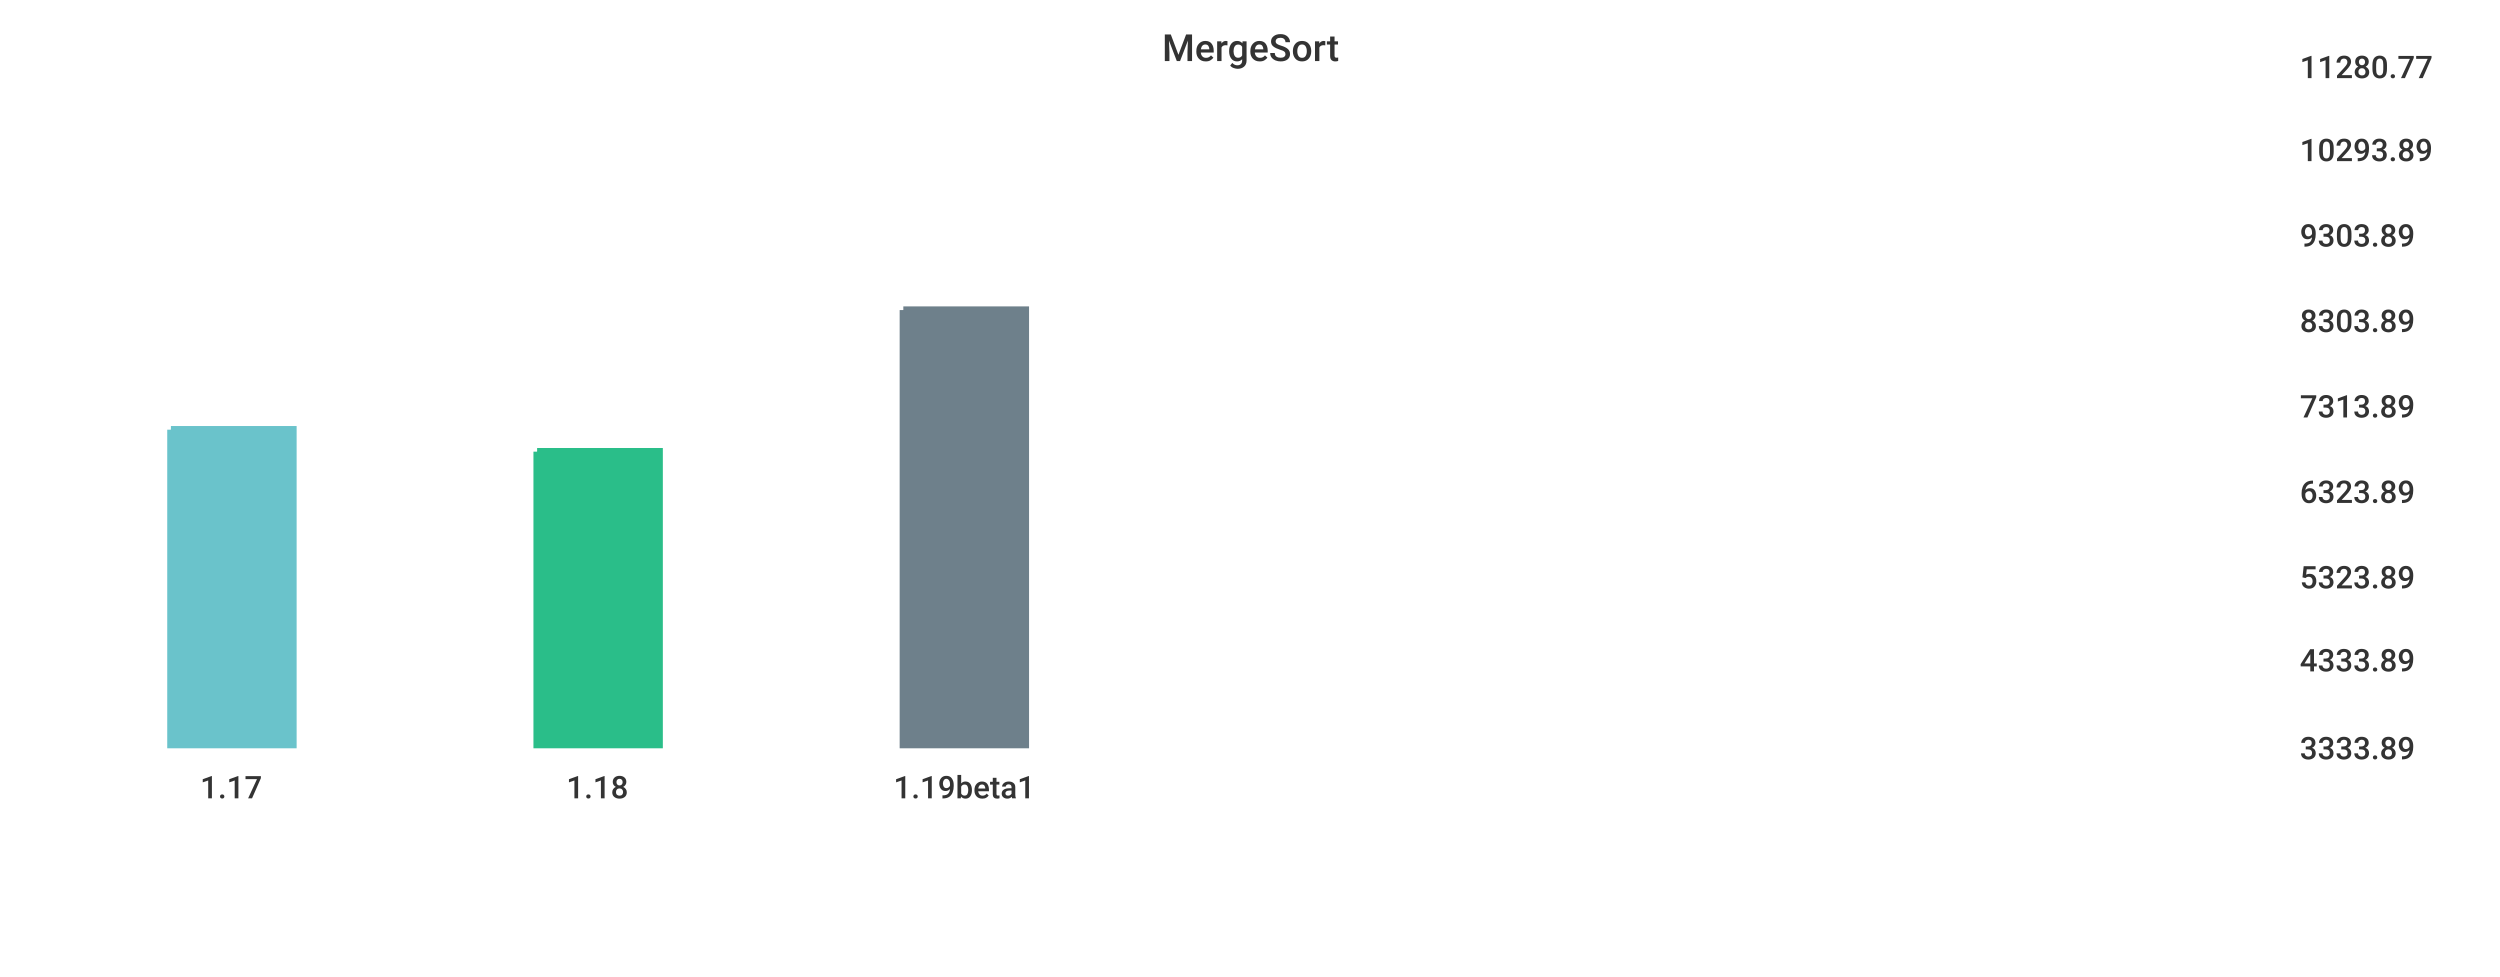
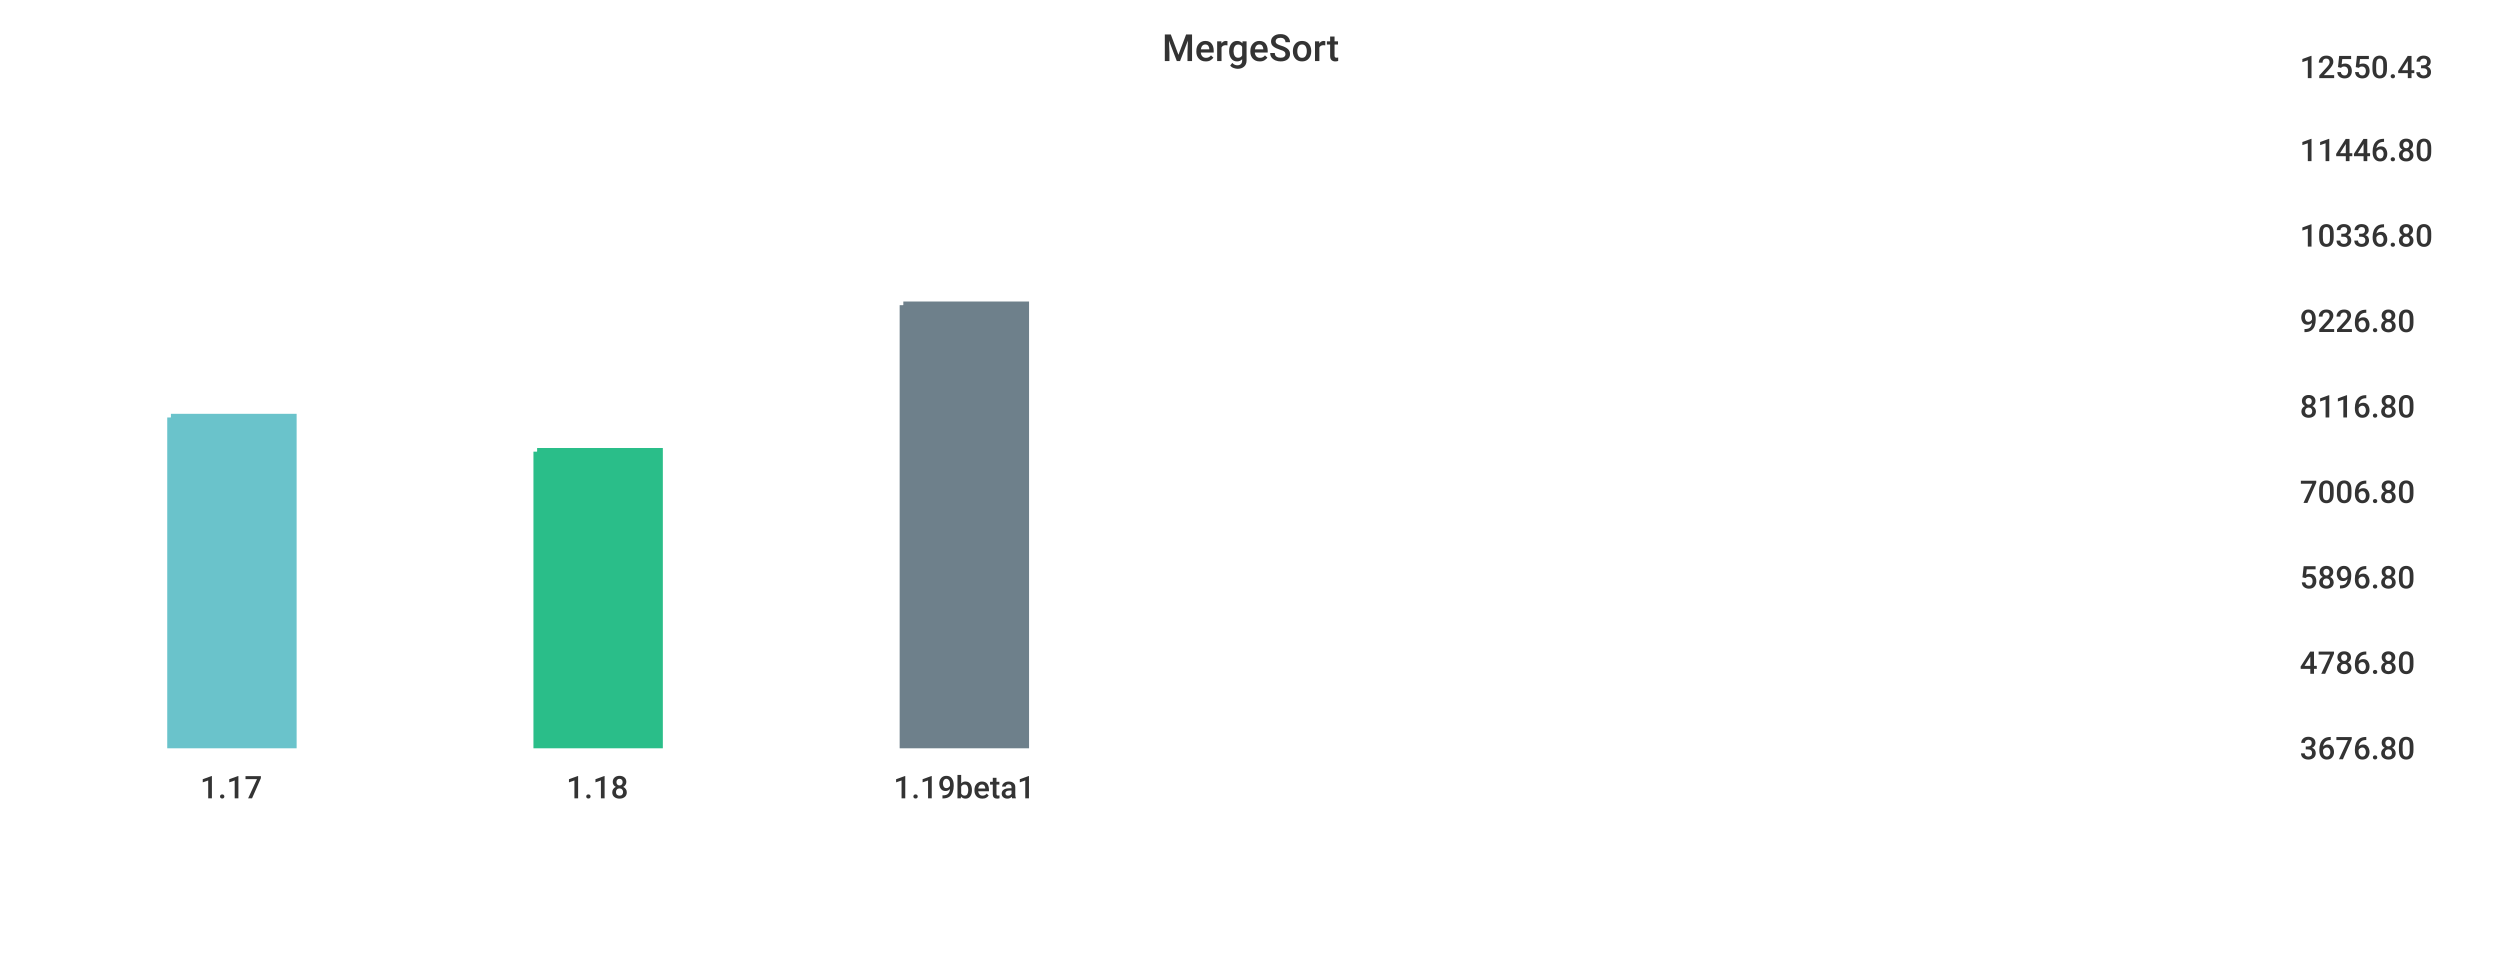
<svg xmlns="http://www.w3.org/2000/svg" width="1024" height="400">\n<path d="M 0 0 L 1024 0 L 1024 400 L 0 400 L 0 0" style="stroke-width:0;stroke:rgba(255,255,255,1.0);fill:rgba(255,255,255,1.0)" />
  <path d="M 20 26 L 927 26 L 927 305 L 20 305 L 20 26" style="stroke-width:0;stroke:rgba(255,255,255,1.0);fill:rgba(255,255,255,1.0)" />
-   <path d="M 70 176 L 120 176 L 120 305 L 70 305 L 70 176" style="stroke-width:3;stroke:rgba(106,195,203,1.0);fill:rgba(106,195,203,1.0)" />
+   <path d="M 70 171 L 120 171 L 120 305 L 70 305 L 70 171" style="stroke-width:3;stroke:rgba(106,195,203,1.0);fill:rgba(106,195,203,1.0)" />
  <path d="M 220 185 L 270 185 L 270 305 L 220 305 L 220 185" style="stroke-width:3;stroke:rgba(42,190,137,1.0);fill:rgba(42,190,137,1.0)" />
-   <path d="M 370 127 L 420 127 L 420 305 L 370 305 L 370 127" style="stroke-width:3;stroke:rgba(110,128,139,1.0);fill:rgba(110,128,139,1.0)" />
+   <path d="M 370 125 L 420 125 L 420 305 L 370 305 L 370 125" style="stroke-width:3;stroke:rgba(110,128,139,1.0);fill:rgba(110,128,139,1.0)" />
  <path d="M 20 305 L 927 305" style="stroke-width:0;stroke:rgba(51,51,51,1.0);fill:none" />
  <path d="M 20 305 L 20 310" style="stroke-width:0;stroke:rgba(51,51,51,1.0);fill:none" />
  <text x="82" y="327" style="stroke-width:0;stroke:none;fill:rgba(51,51,51,1.0);font-size:12.8px;font-family:'Roboto Medium',sans-serif">1.17</text>
  <path d="M 170 305 L 170 310" style="stroke-width:0;stroke:rgba(51,51,51,1.0);fill:none" />
  <text x="232" y="327" style="stroke-width:0;stroke:none;fill:rgba(51,51,51,1.0);font-size:12.8px;font-family:'Roboto Medium',sans-serif">1.18</text>
  <path d="M 320 305 L 320 310" style="stroke-width:0;stroke:rgba(51,51,51,1.0);fill:none" />
  <text x="366" y="327" style="stroke-width:0;stroke:none;fill:rgba(51,51,51,1.0);font-size:12.8px;font-family:'Roboto Medium',sans-serif">1.19beta1</text>
  <path d="M 927 26 L 927 305" style="stroke-width:0;stroke:rgba(51,51,51,1.0);fill:none" />
  <path d="M 927 305 L 932 305" style="stroke-width:0;stroke:rgba(51,51,51,1.0);fill:none" />
  <path d="M 927 305 L 932 305" style="stroke-width:0;stroke:rgba(51,51,51,1.0);fill:none" />
-   <text x="942" y="311" style="stroke-width:0;stroke:none;fill:rgba(51,51,51,1.0);font-size:12.8px;font-family:'Roboto Medium',sans-serif">3333.89</text>
-   <path d="M 927 269 L 932 269" style="stroke-width:0;stroke:rgba(51,51,51,1.0);fill:none" />
-   <text x="942" y="275" style="stroke-width:0;stroke:none;fill:rgba(51,51,51,1.0);font-size:12.8px;font-family:'Roboto Medium',sans-serif">4333.89</text>
+   <text x="942" y="311" style="stroke-width:0;stroke:none;fill:rgba(51,51,51,1.0);font-size:12.8px;font-family:'Roboto Medium',sans-serif">3676.80</text>
+   <path d="M 927 270 L 932 270" style="stroke-width:0;stroke:rgba(51,51,51,1.0);fill:none" />
+   <text x="942" y="276" style="stroke-width:0;stroke:none;fill:rgba(51,51,51,1.0);font-size:12.8px;font-family:'Roboto Medium',sans-serif">4786.80</text>
  <path d="M 927 235 L 932 235" style="stroke-width:0;stroke:rgba(51,51,51,1.0);fill:none" />
-   <text x="942" y="241" style="stroke-width:0;stroke:none;fill:rgba(51,51,51,1.0);font-size:12.8px;font-family:'Roboto Medium',sans-serif">5323.89</text>
+   <text x="942" y="241" style="stroke-width:0;stroke:none;fill:rgba(51,51,51,1.0);font-size:12.8px;font-family:'Roboto Medium',sans-serif">5896.80</text>
  <path d="M 927 200 L 932 200" style="stroke-width:0;stroke:rgba(51,51,51,1.0);fill:none" />
-   <text x="942" y="206" style="stroke-width:0;stroke:none;fill:rgba(51,51,51,1.0);font-size:12.8px;font-family:'Roboto Medium',sans-serif">6323.89</text>
+   <text x="942" y="206" style="stroke-width:0;stroke:none;fill:rgba(51,51,51,1.0);font-size:12.8px;font-family:'Roboto Medium',sans-serif">7006.80</text>
  <path d="M 927 165 L 932 165" style="stroke-width:0;stroke:rgba(51,51,51,1.0);fill:none" />
-   <text x="942" y="171" style="stroke-width:0;stroke:none;fill:rgba(51,51,51,1.0);font-size:12.8px;font-family:'Roboto Medium',sans-serif">7313.89</text>
+   <text x="942" y="171" style="stroke-width:0;stroke:none;fill:rgba(51,51,51,1.0);font-size:12.8px;font-family:'Roboto Medium',sans-serif">8116.80</text>
  <path d="M 927 130 L 932 130" style="stroke-width:0;stroke:rgba(51,51,51,1.0);fill:none" />
-   <text x="942" y="136" style="stroke-width:0;stroke:none;fill:rgba(51,51,51,1.0);font-size:12.8px;font-family:'Roboto Medium',sans-serif">8303.89</text>
+   <text x="942" y="136" style="stroke-width:0;stroke:none;fill:rgba(51,51,51,1.0);font-size:12.8px;font-family:'Roboto Medium',sans-serif">9226.80</text>
  <path d="M 927 95 L 932 95" style="stroke-width:0;stroke:rgba(51,51,51,1.0);fill:none" />
-   <text x="942" y="101" style="stroke-width:0;stroke:none;fill:rgba(51,51,51,1.0);font-size:12.8px;font-family:'Roboto Medium',sans-serif">9303.89</text>
+   <text x="942" y="101" style="stroke-width:0;stroke:none;fill:rgba(51,51,51,1.0);font-size:12.8px;font-family:'Roboto Medium',sans-serif">10336.80</text>
  <path d="M 927 60 L 932 60" style="stroke-width:0;stroke:rgba(51,51,51,1.0);fill:none" />
-   <text x="942" y="66" style="stroke-width:0;stroke:none;fill:rgba(51,51,51,1.0);font-size:12.8px;font-family:'Roboto Medium',sans-serif">10293.89</text>
+   <text x="942" y="66" style="stroke-width:0;stroke:none;fill:rgba(51,51,51,1.0);font-size:12.8px;font-family:'Roboto Medium',sans-serif">11446.80</text>
  <path d="M 927 26 L 932 26" style="stroke-width:0;stroke:rgba(51,51,51,1.0);fill:none" />
-   <text x="942" y="32" style="stroke-width:0;stroke:none;fill:rgba(51,51,51,1.0);font-size:12.8px;font-family:'Roboto Medium',sans-serif">11280.77</text>
+   <text x="942" y="32" style="stroke-width:0;stroke:none;fill:rgba(51,51,51,1.0);font-size:12.8px;font-family:'Roboto Medium',sans-serif">12550.43</text>
  <text x="476" y="25" style="stroke-width:0;stroke:none;fill:rgba(51,51,51,1.0);font-size:15.3px;font-family:'Roboto Medium',sans-serif">MergeSort</text>
</svg>
